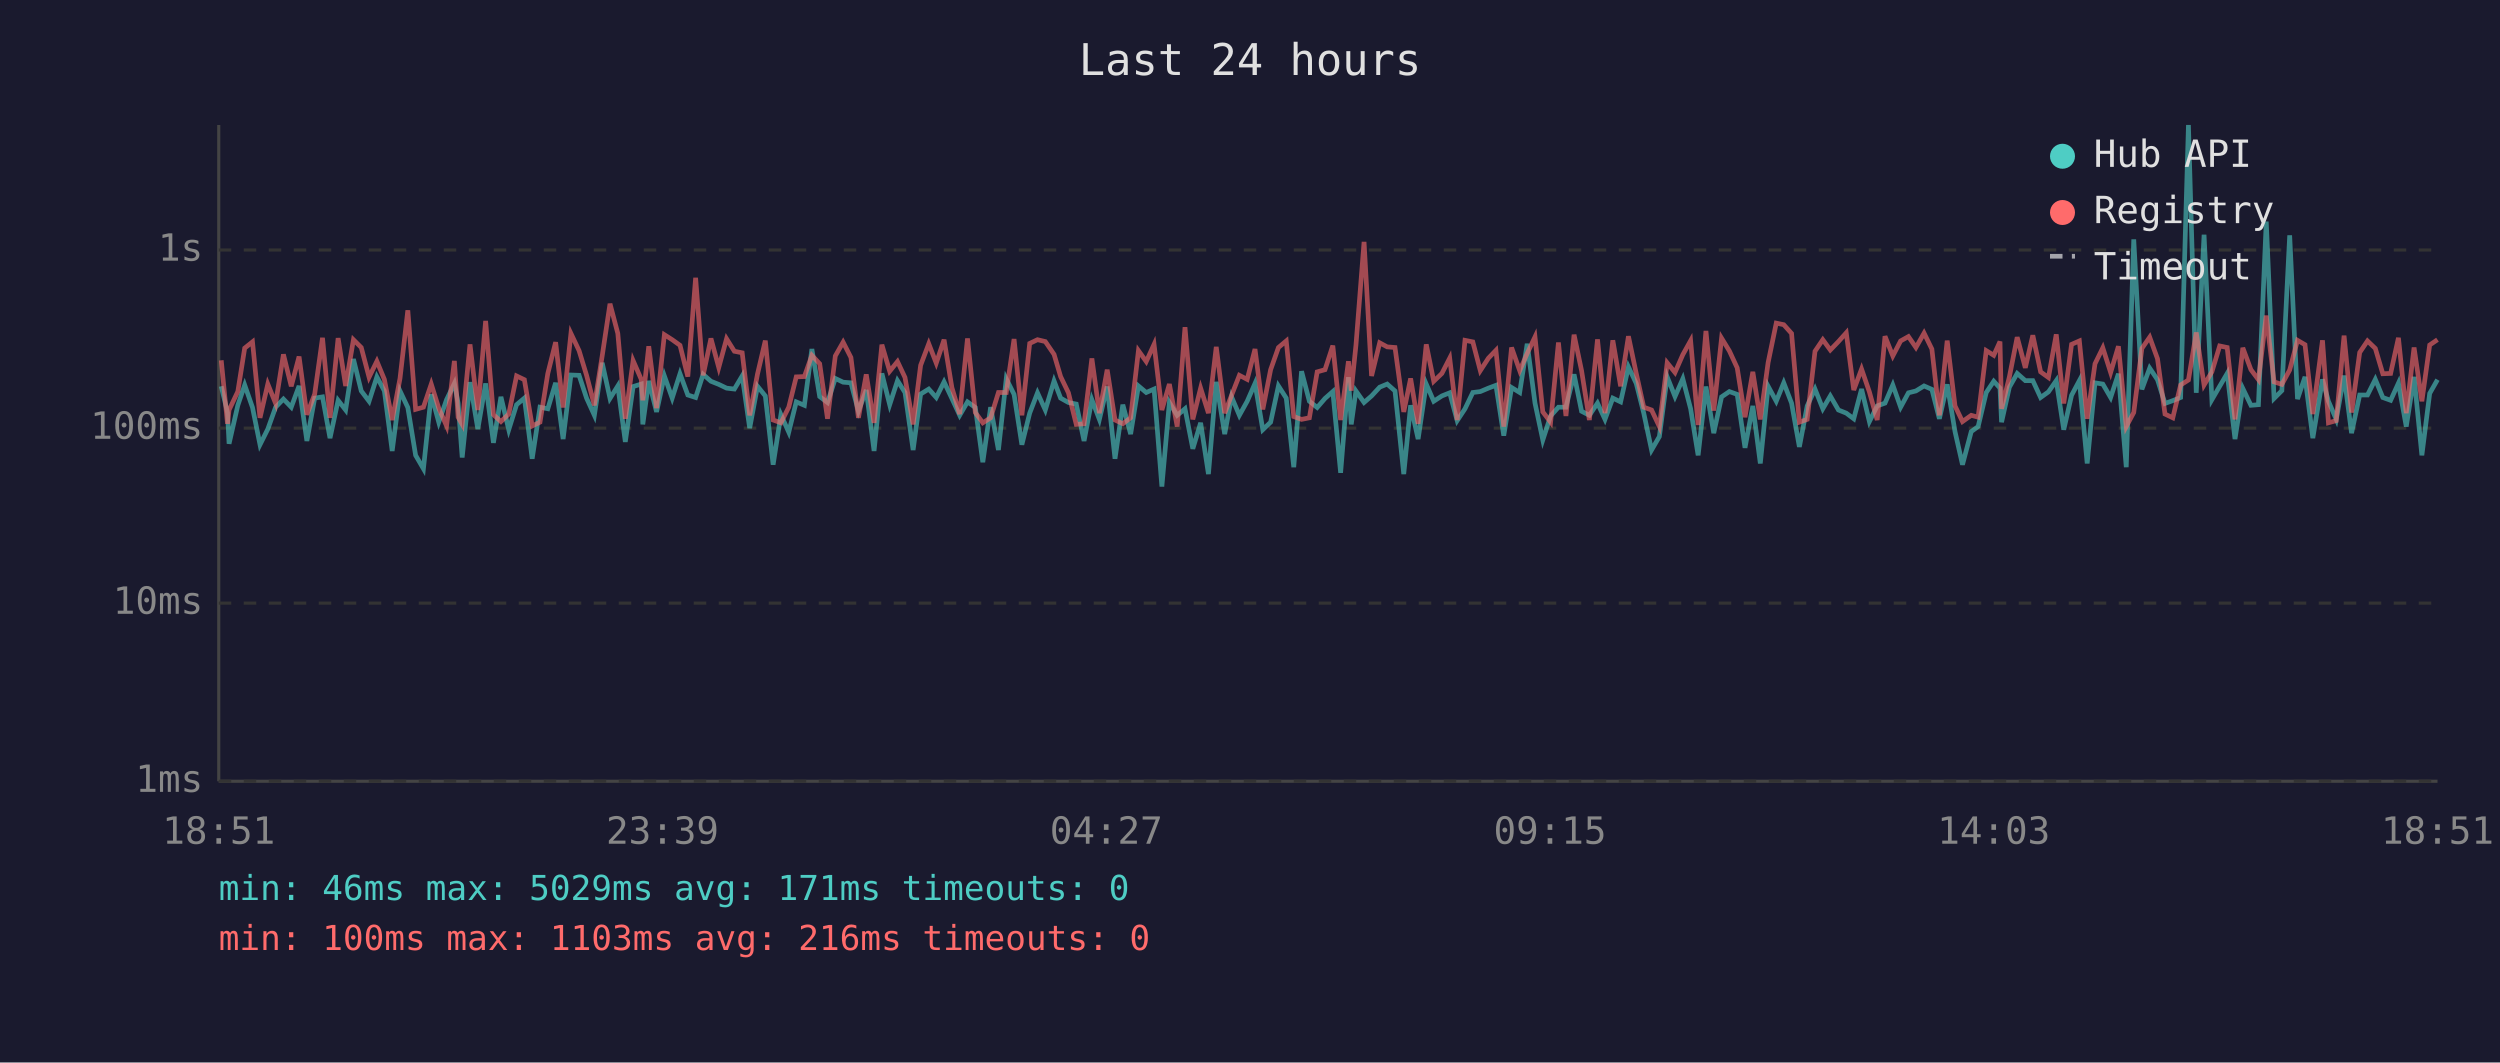
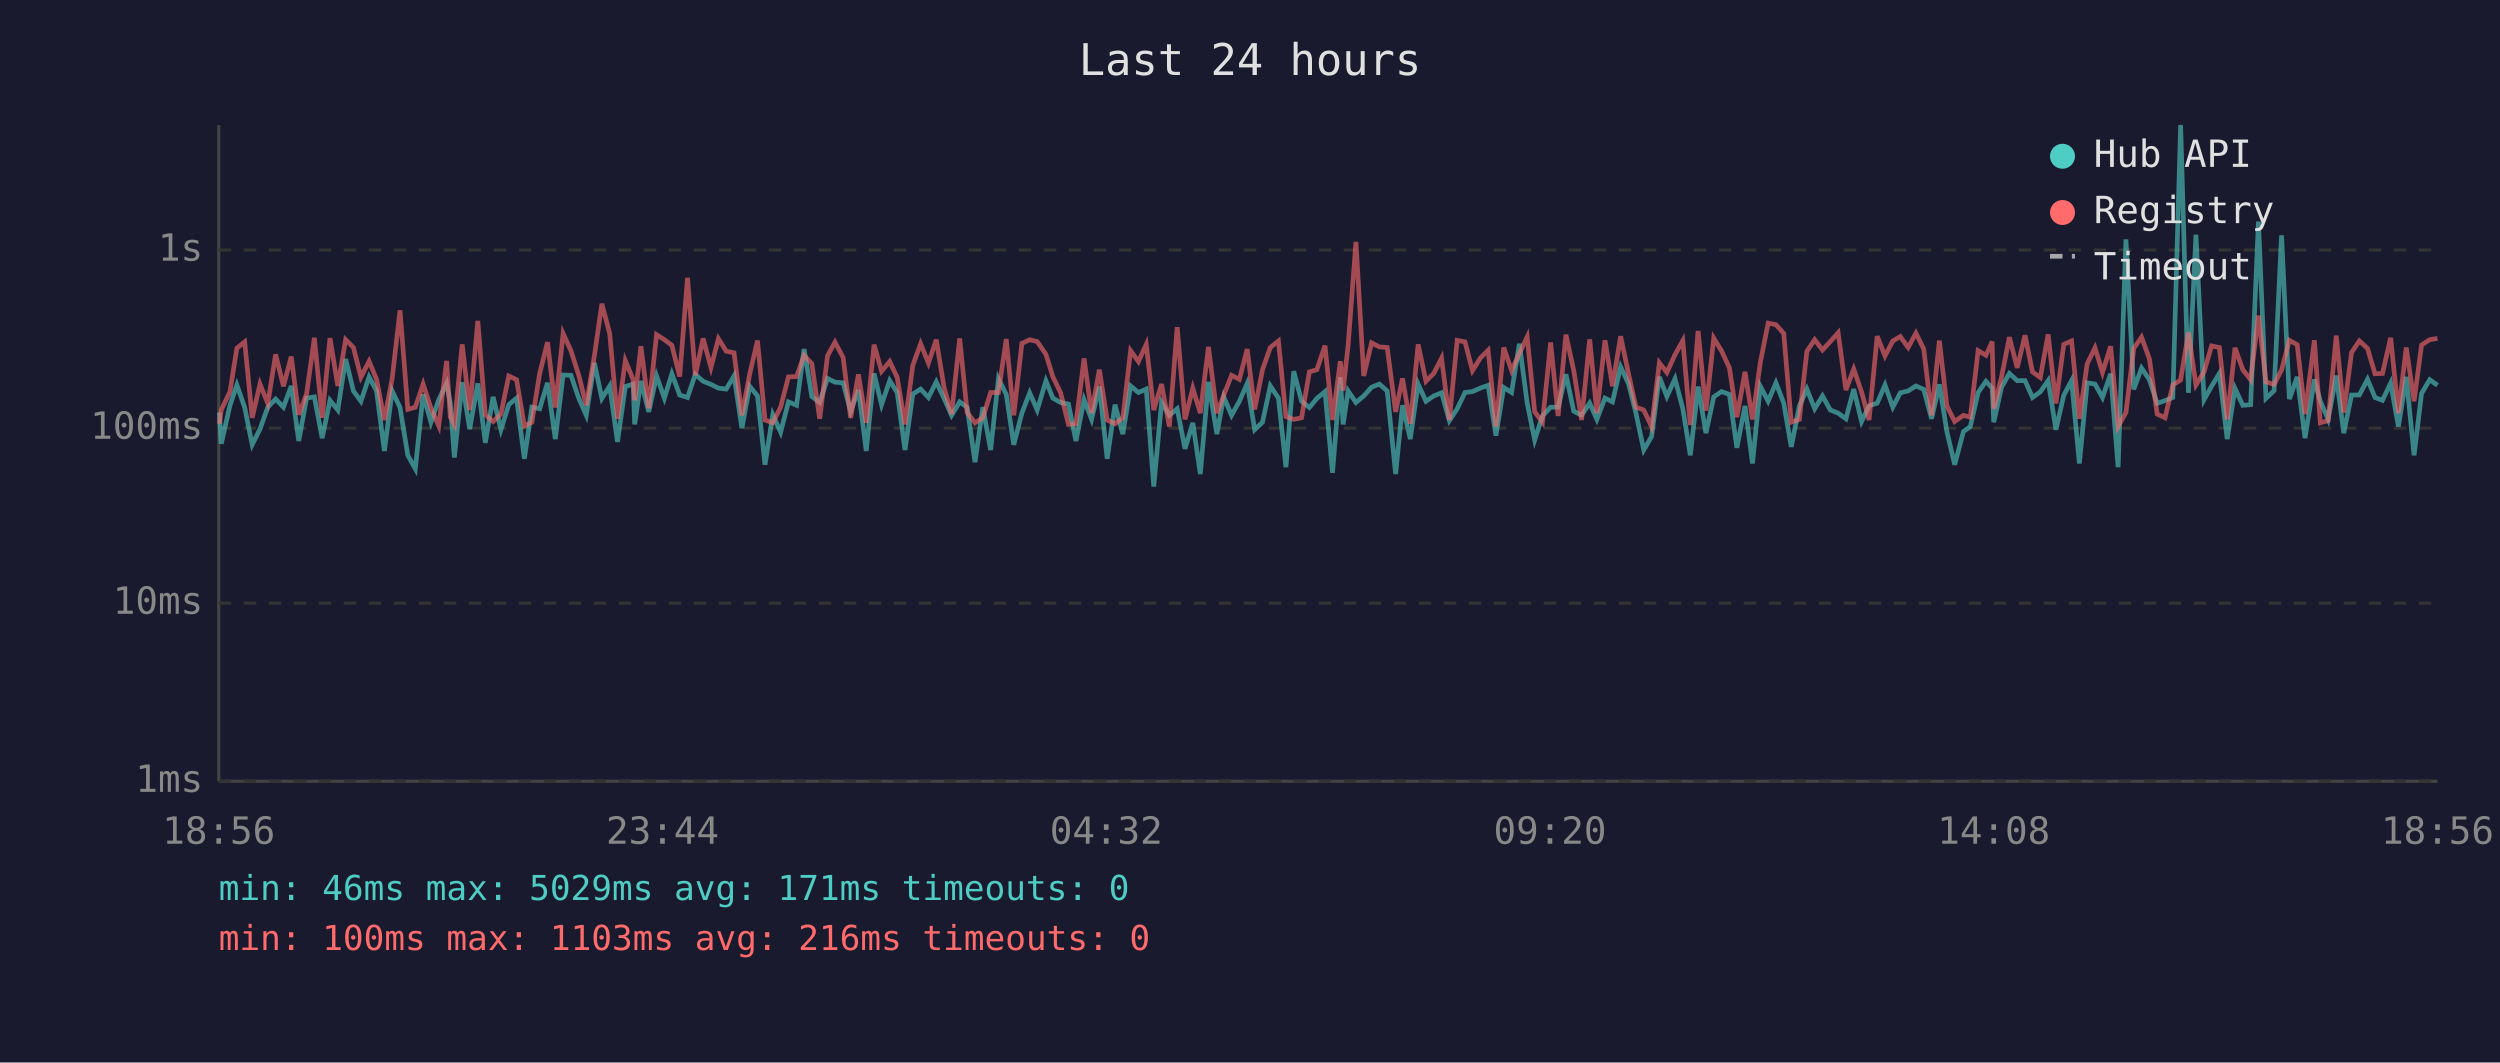
<svg xmlns="http://www.w3.org/2000/svg" viewBox="0 0 800 340" font-family="monospace" font-size="12">
  <rect width="800" height="340" fill="#1a1a2e" />
  <text x="400" y="24" fill="#e0e0e0" font-size="14" text-anchor="middle">Last 24 hours</text>
  <line x1="70" y1="40" x2="70" y2="250" stroke="#444" stroke-width="1" />
  <line x1="70" y1="250" x2="780" y2="250" stroke="#444" stroke-width="1" />
  <line x1="70" y1="250" x2="780" y2="250" stroke="#333" stroke-width="1" stroke-dasharray="4" />
  <text x="65" y="250" fill="#888" text-anchor="end" dominant-baseline="middle">1ms</text>
  <line x1="70" y1="193" x2="780" y2="193" stroke="#333" stroke-width="1" stroke-dasharray="4" />
  <text x="65" y="193" fill="#888" text-anchor="end" dominant-baseline="middle">10ms</text>
  <line x1="70" y1="137" x2="780" y2="137" stroke="#333" stroke-width="1" stroke-dasharray="4" />
  <text x="65" y="137" fill="#888" text-anchor="end" dominant-baseline="middle">100ms</text>
  <line x1="70" y1="80" x2="780" y2="80" stroke="#333" stroke-width="1" stroke-dasharray="4" />
  <text x="65" y="80" fill="#888" text-anchor="end" dominant-baseline="middle">1s</text>
-   <text x="70" y="270" fill="#888" text-anchor="middle">18:51</text>
-   <text x="212" y="270" fill="#888" text-anchor="middle">23:39</text>
-   <text x="354" y="270" fill="#888" text-anchor="middle">04:27</text>
-   <text x="496" y="270" fill="#888" text-anchor="middle">09:15</text>
-   <text x="638" y="270" fill="#888" text-anchor="middle">14:03</text>
-   <text x="780" y="270" fill="#888" text-anchor="middle">18:51</text>
-   <polyline points="70.8,123.6 72.8,132.0 73.3,142.0 76.1,129.7 78.3,123.2 80.8,130.4 83.2,142.3 85.7,137.3 88.2,130.3 90.7,127.7 93.2,130.3 95.7,123.5 98.2,141.1 100.7,127.4 103.2,127.0 105.6,140.2 108.2,128.1 110.6,131.2 113.1,114.9 115.6,125.1 118.1,128.4 120.6,120.6 123.0,125.1 125.5,144.3 128.0,125.1 130.5,130.4 133.0,145.7 135.5,150.0 138.0,126.2 140.4,135.1 142.9,127.9 145.4,122.7 146.6,129.0 147.9,146.4 150.4,122.3 152.9,137.3 155.4,122.7 157.9,141.7 160.3,127.0 162.8,137.5 165.3,129.5 167.8,127.4 170.3,146.8 172.8,130.3 175.3,130.8 177.8,122.5 180.2,140.5 182.7,120.0 185.3,120.1 187.7,127.4 190.2,132.9 192.7,116.1 195.2,127.5 197.7,123.5 200.1,141.4 202.6,123.7 205.2,122.9 205.7,135.8 207.6,121.9 210.1,131.8 212.6,120.3 215.1,127.4 217.6,119.6 220.1,126.4 222.6,127.2 225.0,119.8 227.5,122.0 230.0,123.0 232.5,124.2 235.0,124.5 237.5,120.3 239.9,137.0 242.4,123.6 244.9,126.7 247.4,148.7 249.9,132.7 252.4,138.3 254.8,128.6 257.4,129.7 259.8,111.7 262.3,126.9 264.8,128.8 267.3,121.1 269.8,122.3 272.3,122.5 274.7,131.6 277.2,124.8 279.7,144.3 282.2,119.5 284.7,129.5 287.2,121.8 289.6,125.6 292.2,144.0 294.6,126.1 297.2,124.5 299.6,127.2 302.1,122.2 304.6,127.5 307.1,132.9 309.6,128.6 312.1,130.4 314.5,147.9 317.0,130.3 319.5,144.0 322.0,121.2 324.5,126.2 327.0,142.3 329.5,132.2 332.0,125.7 334.5,131.2 337.3,121.9 339.4,127.4 341.9,128.8 344.4,129.3 346.9,141.1 349.4,127.9 351.8,134.2 354.3,123.7 356.8,146.8 359.3,129.5 361.8,138.9 364.3,123.5 366.8,125.6 369.3,124.5 371.8,155.7 374.2,128.8 376.7,132.9 379.2,130.8 381.7,143.6 384.2,135.3 386.7,151.7 389.2,122.2 391.9,138.9 394.1,127.0 396.6,132.9 399.1,128.4 401.6,122.7 404.1,137.5 406.6,135.1 409.1,123.5 411.6,127.4 414.0,149.5 416.5,118.8 419.0,128.4 421.5,130.4 424.0,127.5 426.5,125.3 429.0,151.3 431.5,120.7 432.4,135.8 433.9,125.1 436.5,128.8 438.9,126.7 441.5,123.9 443.9,122.9 446.4,125.1 449.2,151.7 451.4,129.7 453.8,140.5 456.4,122.9 458.8,128.4 461.4,126.7 463.9,125.7 466.3,134.6 468.8,130.8 471.3,125.6 473.7,125.3 476.3,124.2 478.7,123.3 481.2,139.4 483.7,124.0 486.3,125.6 488.7,110.0 491.2,129.0 493.7,140.8 496.2,133.1 498.7,130.3 501.1,130.3 503.7,119.8 506.1,131.6 508.6,132.9 511.2,129.0 513.6,134.2 516.1,127.4 518.6,128.6 521.1,117.4 523.6,122.7 526.0,132.2 528.5,144.0 531.0,139.7 533.5,120.6 536.0,126.9 538.5,121.2 541.0,130.8 543.4,145.7 545.9,123.7 548.4,138.6 550.9,127.0 553.4,125.3 555.9,126.2 558.4,143.3 560.9,129.9 563.3,148.3 565.8,123.6 568.4,128.4 570.8,122.5 573.3,129.0 575.8,143.0 578.3,129.9 580.8,124.5 583.3,130.8 585.7,126.7 588.3,131.2 590.8,132.2 593.2,134.0 595.7,124.5 598.2,134.9 600.7,129.9 603.2,129.0 605.7,123.2 608.2,130.3 610.7,125.7 613.1,125.1 615.7,123.5 618.2,124.6 620.6,134.0 623.1,123.0 625.6,138.1 628.0,148.7 630.8,138.1 633.0,136.5 635.6,125.6 638.0,122.0 640.0,124.2 640.5,135.1 643.0,123.9 645.5,119.5 648.1,121.8 650.5,121.8 653.0,127.2 655.5,125.4 658.0,121.8 660.4,137.5 662.9,126.5 665.4,121.8 667.9,148.3 670.4,122.5 672.9,122.9 675.4,127.2 677.9,119.6 680.4,149.5 682.8,76.6 685.4,124.6 687.9,117.8 690.4,121.5 692.8,129.1 695.3,128.2 697.8,127.2 700.3,40.0 702.8,125.7 705.3,75.1 707.8,127.9 710.3,123.6 712.7,119.5 715.2,140.5 717.7,124.3 720.3,129.7 722.7,129.5 725.2,70.9 727.7,127.5 730.2,125.0 732.7,75.3 735.2,127.7 737.6,120.6 740.1,140.2 743.2,121.4 745.1,128.4 747.6,134.2 750.1,120.2 752.5,138.6 755.1,126.4 757.6,126.4 760.1,121.4 762.5,127.2 765.0,128.1 767.5,122.6 770.0,136.5 772.5,120.6 775.0,145.7 777.5,125.9 780.0,121.5" fill="none" stroke="#4ecdc4" stroke-width="1.5" opacity="0.6" />
-   <polyline points="70.8,115.3 72.8,135.6 73.3,131.2 76.1,125.3 78.3,111.4 80.8,109.4 83.2,133.7 85.7,122.9 88.2,129.1 90.7,113.4 93.2,123.6 95.7,114.1 98.2,132.7 100.7,126.1 103.2,108.1 105.6,133.7 108.2,108.2 110.6,123.5 113.1,108.7 115.6,111.2 118.1,120.7 120.6,115.6 123.0,121.4 125.5,134.4 128.0,121.1 130.5,99.3 133.0,131.0 135.5,130.3 138.0,122.9 140.4,130.6 142.9,136.3 145.4,115.5 146.6,133.5 147.9,135.8 150.4,110.2 152.9,131.2 155.4,102.7 157.9,132.7 160.3,134.9 162.8,132.5 165.3,120.3 167.8,121.5 170.3,136.3 172.8,135.1 175.3,119.5 177.8,109.5 180.2,130.4 182.7,106.7 185.3,112.2 187.7,120.1 190.2,129.7 192.7,113.9 195.2,97.2 197.7,106.7 200.1,134.0 202.6,115.4 205.2,121.4 205.7,128.1 207.6,110.8 210.1,130.6 212.6,107.1 215.1,108.7 217.6,110.5 220.1,120.5 222.6,88.9 225.0,120.1 227.5,108.3 230.0,117.6 232.5,108.4 235.0,112.4 237.5,112.9 239.9,132.9 242.4,119.7 244.9,109.0 247.4,134.4 249.9,135.3 252.4,130.3 254.8,120.6 257.4,120.5 259.8,113.7 262.3,116.4 264.8,134.0 267.3,113.9 269.8,109.5 272.3,114.4 274.7,133.7 277.2,119.8 279.7,135.3 282.2,110.3 284.7,118.8 287.2,115.7 289.6,120.8 292.2,135.8 294.6,116.9 297.2,110.0 299.6,116.2 302.1,108.7 304.6,124.0 307.1,132.5 309.6,108.3 312.1,132.0 314.5,135.3 317.0,133.7 319.5,125.6 322.0,125.6 324.5,108.5 327.0,132.9 329.5,109.9 332.0,108.7 334.5,109.3 337.3,113.4 339.4,120.5 341.9,125.7 344.4,135.8 346.9,135.6 349.4,114.7 351.8,132.2 354.3,118.3 356.8,134.4 359.3,135.6 361.8,133.7 364.3,112.2 366.8,115.7 369.3,110.2 371.8,131.2 374.2,122.9 376.7,136.5 379.2,104.7 381.7,134.2 384.2,124.2 386.7,132.2 389.2,111.0 391.9,132.2 394.1,126.5 396.6,120.1 399.1,121.4 401.6,111.7 404.1,131.0 406.6,118.3 409.1,111.2 411.6,109.1 414.0,133.3 416.5,134.2 419.0,133.7 421.5,119.0 424.0,118.3 426.5,110.6 429.0,134.4 431.5,115.6 432.4,125.0 433.9,110.5 436.5,77.4 438.9,120.3 441.5,109.7 443.9,111.0 446.4,111.2 449.2,131.8 451.4,121.1 453.8,135.6 456.4,110.2 458.8,122.0 461.4,119.5 463.9,114.6 466.3,134.4 468.8,108.9 471.3,109.4 473.7,118.6 476.3,114.6 478.7,112.1 481.2,136.5 483.7,111.2 486.3,118.6 488.7,113.1 491.2,107.8 493.7,131.8 496.2,135.1 498.7,109.6 501.1,133.1 503.7,107.1 506.1,118.6 508.6,134.4 511.2,108.6 513.6,132.2 516.1,108.9 518.6,123.6 521.1,107.6 523.6,119.5 526.0,130.3 528.5,131.2 531.0,136.5 533.5,116.1 536.0,119.2 538.5,113.5 541.0,109.0 543.4,136.0 545.9,105.9 548.4,131.4 550.9,108.2 553.4,112.3 555.9,117.7 558.4,133.5 560.9,119.0 563.3,134.2 565.8,116.0 568.4,103.4 570.8,103.9 573.3,106.7 575.8,135.1 578.3,134.2 580.8,112.4 583.3,108.7 585.7,112.0 588.3,109.3 590.8,106.5 593.2,124.8 595.7,118.1 598.2,125.4 600.7,134.4 603.2,107.6 605.7,113.9 608.2,109.1 610.7,107.7 613.1,111.2 615.7,106.6 618.2,111.7 620.6,132.9 623.1,109.0 625.6,129.9 628.0,134.9 630.8,132.9 633.0,133.5 635.6,112.2 638.0,113.7 640.0,109.3 640.5,130.8 643.0,120.6 645.5,107.9 648.1,117.7 650.5,107.3 653.0,119.0 655.5,120.8 658.0,107.0 660.4,129.1 662.9,110.2 665.4,109.1 667.9,134.0 670.4,116.4 672.9,111.3 675.4,119.2 677.9,110.8 680.4,136.5 682.8,132.0 685.4,111.5 687.9,107.9 690.4,114.8 692.8,132.5 695.3,133.7 697.8,123.2 700.3,121.6 702.8,106.4 705.3,123.2 707.8,119.0 710.3,110.7 712.7,111.2 715.2,134.2 717.7,111.3 720.3,118.3 722.7,121.5 725.2,101.0 727.7,122.2 730.2,123.0 732.7,118.4 735.2,108.9 737.6,110.3 740.1,132.5 743.2,108.9 745.1,135.3 747.6,134.6 750.1,107.4 752.5,132.0 755.1,112.8 757.6,109.1 760.1,111.5 762.5,119.6 765.0,119.5 767.5,108.1 770.0,132.2 772.5,111.2 775.0,128.4 777.5,110.4 780.0,108.7" fill="none" stroke="#ff6b6b" stroke-width="1.5" opacity="0.6" />
+   <text x="70" y="270" fill="#888" text-anchor="middle">18:56</text>
+   <text x="212" y="270" fill="#888" text-anchor="middle">23:44</text>
+   <text x="354" y="270" fill="#888" text-anchor="middle">04:32</text>
+   <text x="496" y="270" fill="#888" text-anchor="middle">09:20</text>
+   <text x="638" y="270" fill="#888" text-anchor="middle">14:08</text>
+   <text x="780" y="270" fill="#888" text-anchor="middle">18:56</text>
+   <polyline points="70.2,132.0 70.8,142.0 73.6,129.7 75.8,123.2 78.3,130.4 80.7,142.3 83.2,137.3 85.7,130.3 88.2,127.7 90.7,130.3 93.2,123.5 95.6,141.1 98.1,127.4 100.6,127.0 103.1,140.2 105.6,128.1 108.1,131.2 110.6,114.9 113.1,125.1 115.5,128.4 118.1,120.6 120.5,125.1 123.0,144.3 125.5,125.1 128.0,130.4 130.5,145.7 132.9,150.0 135.4,126.2 137.9,135.1 140.4,127.9 142.9,122.7 144.1,129.0 145.4,146.4 147.9,122.3 150.3,137.3 152.9,122.7 155.3,141.7 157.8,127.0 160.3,137.5 162.8,129.5 165.3,127.4 167.8,146.8 170.2,130.3 172.7,130.8 175.2,122.5 177.7,140.5 180.2,120.0 182.7,120.1 185.2,127.4 187.6,132.9 190.2,116.1 192.6,127.5 195.1,123.5 197.6,141.4 200.1,123.7 202.6,122.9 203.1,135.8 205.1,121.9 207.6,131.8 210.1,120.3 212.6,127.4 215.0,119.6 217.5,126.4 220.0,127.2 222.5,119.8 225.0,122.0 227.5,123.0 229.9,124.2 232.4,124.5 234.9,120.3 237.4,137.0 239.9,123.6 242.4,126.7 244.8,148.7 247.3,132.7 249.8,138.3 252.3,128.6 254.9,129.7 257.3,111.7 259.8,126.9 262.3,128.8 264.8,121.1 267.2,122.3 269.8,122.5 272.2,131.6 274.7,124.8 277.2,144.3 279.7,119.5 282.1,129.5 284.7,121.8 287.1,125.6 289.6,144.0 292.1,126.1 294.6,124.5 297.1,127.2 299.6,122.2 302.1,127.5 304.5,132.9 307.1,128.6 309.5,130.4 312.0,147.9 314.5,130.3 317.0,144.0 319.5,121.2 322.0,126.2 324.4,142.3 327.0,132.2 329.5,125.7 331.9,131.2 334.7,121.9 336.9,127.4 339.4,128.8 341.9,129.3 344.3,141.1 346.9,127.9 349.3,134.2 351.8,123.7 354.3,146.8 356.8,129.5 359.3,138.9 361.8,123.5 364.3,125.6 366.8,124.5 369.2,155.7 371.7,128.8 374.2,132.9 376.7,130.8 379.2,143.6 381.7,135.3 384.1,151.7 386.7,122.2 389.4,138.9 391.6,127.0 394.1,132.9 396.6,128.4 399.1,122.7 401.5,137.5 404.0,135.1 406.5,123.5 409.1,127.4 411.5,149.5 414.0,118.8 416.5,128.4 419.0,130.4 421.4,127.5 424.0,125.3 426.4,151.3 428.9,120.7 429.8,135.8 431.4,125.1 433.9,128.8 436.4,126.7 438.9,123.9 441.4,122.9 443.9,125.1 446.6,151.7 448.8,129.7 451.3,140.5 453.8,122.9 456.3,128.4 458.8,126.7 461.3,125.7 463.8,134.6 466.3,130.8 468.8,125.6 471.2,125.3 473.7,124.2 476.2,123.3 478.7,139.4 481.2,124.0 483.7,125.6 486.2,110.0 488.7,129.0 491.1,140.8 493.6,133.1 496.2,130.3 498.6,130.3 501.1,119.8 503.6,131.6 506.1,132.9 508.7,129.0 511.0,134.2 513.6,127.4 516.0,128.6 518.6,117.4 521.1,122.7 523.5,132.2 526.0,144.0 528.5,139.7 531.0,120.6 533.4,126.9 536.0,121.2 538.5,130.8 540.9,145.7 543.4,123.7 545.9,138.6 548.4,127.0 550.9,125.3 553.4,126.2 555.8,143.3 558.4,129.9 560.8,148.3 563.3,123.6 565.8,128.4 568.3,122.5 570.8,129.0 573.2,143.0 575.8,129.9 578.2,124.5 580.7,130.8 583.2,126.7 585.7,131.2 588.2,132.2 590.7,134.0 593.2,124.5 595.7,134.9 598.1,129.9 600.7,129.0 603.2,123.2 605.7,130.3 608.1,125.7 610.6,125.1 613.1,123.5 615.6,124.6 618.1,134.0 620.6,123.0 623.0,138.1 625.5,148.7 628.3,138.1 630.5,136.5 633.0,125.6 635.5,122.0 637.5,124.2 638.0,135.1 640.5,123.9 643.0,119.5 645.5,121.8 648.0,121.8 650.4,127.2 652.9,125.4 655.4,121.8 657.9,137.5 660.4,126.5 662.9,121.8 665.4,148.3 667.9,122.5 670.4,122.9 672.8,127.2 675.4,119.6 677.8,149.5 680.3,76.6 682.8,124.6 685.3,117.8 687.8,121.5 690.3,129.1 692.8,128.2 695.3,127.2 697.8,40.0 700.3,125.7 702.7,75.1 705.3,127.9 707.7,123.6 710.2,119.5 712.7,140.5 715.2,124.3 717.7,129.7 720.2,129.5 722.7,70.9 725.1,127.5 727.7,125.0 730.1,75.3 732.6,127.7 735.1,120.6 737.6,140.2 740.6,121.4 742.5,128.4 745.0,134.2 747.6,120.2 750.0,138.6 752.5,126.4 755.0,126.4 757.6,121.4 760.0,127.2 762.4,128.1 765.0,122.6 767.5,136.5 770.0,120.6 772.5,145.7 774.9,125.9 777.5,121.5 780.0,123.3" fill="none" stroke="#4ecdc4" stroke-width="1.5" opacity="0.6" />
+   <polyline points="70.2,135.6 70.8,131.2 73.6,125.3 75.8,111.4 78.3,109.4 80.7,133.7 83.2,122.9 85.7,129.1 88.2,113.4 90.7,123.6 93.2,114.1 95.6,132.7 98.1,126.1 100.6,108.1 103.1,133.7 105.6,108.2 108.1,123.5 110.6,108.7 113.1,111.2 115.5,120.7 118.1,115.6 120.5,121.4 123.0,134.4 125.5,121.1 128.0,99.3 130.5,131.0 132.9,130.3 135.4,122.9 137.9,130.6 140.4,136.3 142.9,115.5 144.1,133.5 145.4,135.8 147.9,110.2 150.3,131.2 152.9,102.7 155.3,132.7 157.8,134.9 160.3,132.5 162.8,120.3 165.3,121.5 167.8,136.3 170.2,135.1 172.7,119.5 175.2,109.5 177.7,130.4 180.2,106.7 182.7,112.2 185.2,120.1 187.6,129.7 190.2,113.9 192.6,97.2 195.1,106.7 197.6,134.0 200.1,115.4 202.6,121.4 203.1,128.1 205.1,110.8 207.6,130.6 210.1,107.1 212.6,108.7 215.0,110.5 217.5,120.5 220.0,88.9 222.5,120.1 225.0,108.3 227.5,117.6 229.9,108.4 232.4,112.4 234.9,112.9 237.4,132.9 239.9,119.7 242.4,109.0 244.8,134.4 247.3,135.3 249.8,130.3 252.3,120.6 254.9,120.5 257.3,113.7 259.8,116.4 262.3,134.0 264.8,113.9 267.2,109.5 269.8,114.4 272.2,133.7 274.7,119.8 277.2,135.3 279.7,110.3 282.1,118.8 284.7,115.7 287.1,120.8 289.6,135.8 292.1,116.9 294.6,110.0 297.1,116.2 299.6,108.7 302.1,124.0 304.5,132.5 307.1,108.3 309.5,132.0 312.0,135.3 314.5,133.7 317.0,125.6 319.5,125.6 322.0,108.5 324.4,132.9 327.0,109.9 329.5,108.7 331.9,109.3 334.7,113.4 336.9,120.5 339.4,125.7 341.9,135.8 344.3,135.6 346.9,114.7 349.3,132.2 351.8,118.3 354.3,134.4 356.8,135.6 359.3,133.7 361.8,112.2 364.3,115.7 366.8,110.2 369.2,131.2 371.7,122.9 374.2,136.5 376.7,104.7 379.2,134.2 381.7,124.2 384.1,132.2 386.7,111.0 389.4,132.2 391.6,126.5 394.1,120.1 396.6,121.4 399.1,111.7 401.5,131.0 404.0,118.3 406.5,111.2 409.1,109.1 411.5,133.3 414.0,134.2 416.5,133.7 419.0,119.0 421.4,118.3 424.0,110.6 426.4,134.4 428.9,115.6 429.8,125.0 431.4,110.5 433.9,77.4 436.4,120.3 438.9,109.7 441.4,111.0 443.9,111.2 446.6,131.8 448.8,121.1 451.3,135.6 453.8,110.2 456.3,122.0 458.8,119.5 461.3,114.6 463.8,134.4 466.3,108.9 468.8,109.4 471.2,118.6 473.7,114.6 476.2,112.1 478.7,136.5 481.2,111.2 483.7,118.6 486.2,113.1 488.7,107.8 491.1,131.8 493.6,135.1 496.2,109.6 498.6,133.1 501.1,107.1 503.6,118.6 506.1,134.4 508.7,108.6 511.0,132.2 513.6,108.9 516.0,123.6 518.6,107.6 521.1,119.5 523.5,130.3 526.0,131.2 528.5,136.5 531.0,116.1 533.4,119.2 536.0,113.5 538.5,109.0 540.9,136.0 543.4,105.9 545.9,131.4 548.4,108.2 550.9,112.3 553.4,117.7 555.8,133.5 558.4,119.0 560.8,134.2 563.3,116.0 565.8,103.4 568.3,103.9 570.8,106.7 573.2,135.1 575.8,134.2 578.2,112.4 580.7,108.7 583.2,112.0 585.7,109.3 588.2,106.5 590.7,124.8 593.2,118.1 595.7,125.4 598.1,134.4 600.7,107.6 603.2,113.9 605.7,109.1 608.1,107.7 610.6,111.2 613.1,106.6 615.6,111.7 618.1,132.9 620.6,109.0 623.0,129.9 625.5,134.9 628.3,132.9 630.5,133.5 633.0,112.2 635.5,113.7 637.5,109.3 638.0,130.8 640.5,120.6 643.0,107.9 645.5,117.7 648.0,107.3 650.4,119.0 652.9,120.8 655.4,107.0 657.9,129.1 660.4,110.2 662.9,109.1 665.4,134.0 667.9,116.4 670.4,111.3 672.8,119.2 675.4,110.8 677.8,136.5 680.3,132.0 682.8,111.5 685.3,107.9 687.8,114.8 690.3,132.5 692.8,133.7 695.3,123.2 697.8,121.6 700.3,106.4 702.7,123.2 705.3,119.0 707.7,110.7 710.2,111.2 712.7,134.2 715.2,111.3 717.7,118.3 720.2,121.5 722.7,101.0 725.1,122.2 727.7,123.0 730.1,118.4 732.6,108.9 735.1,110.3 737.6,132.5 740.6,108.9 742.5,135.3 745.0,134.6 747.6,107.4 750.0,132.0 752.5,112.8 755.0,109.1 757.6,111.5 760.0,119.6 762.4,119.5 765.0,108.1 767.5,132.2 770.0,111.2 772.5,128.4 774.9,110.4 777.5,108.7 780.0,108.3" fill="none" stroke="#ff6b6b" stroke-width="1.5" opacity="0.6" />
  <circle cx="660" cy="50" r="4" fill="#4ecdc4" />
  <text x="670" y="50" fill="#e0e0e0" dominant-baseline="middle">Hub API</text>
  <circle cx="660" cy="68" r="4" fill="#ff6b6b" />
  <text x="670" y="68" fill="#e0e0e0" dominant-baseline="middle">Registry</text>
  <line x1="656" y1="82" x2="664" y2="82" stroke="#e0e0e0" stroke-width="1.5" stroke-dasharray="4,3" opacity="0.7" />
  <text x="670" y="86" fill="#e0e0e0" dominant-baseline="middle">Timeout</text>
  <text x="70" y="288" fill="#4ecdc4" font-size="11">min: 46ms  max: 5029ms  avg: 171ms  timeouts: 0</text>
  <text x="70" y="304" fill="#ff6b6b" font-size="11">min: 100ms  max: 1103ms  avg: 216ms  timeouts: 0</text>
</svg>
